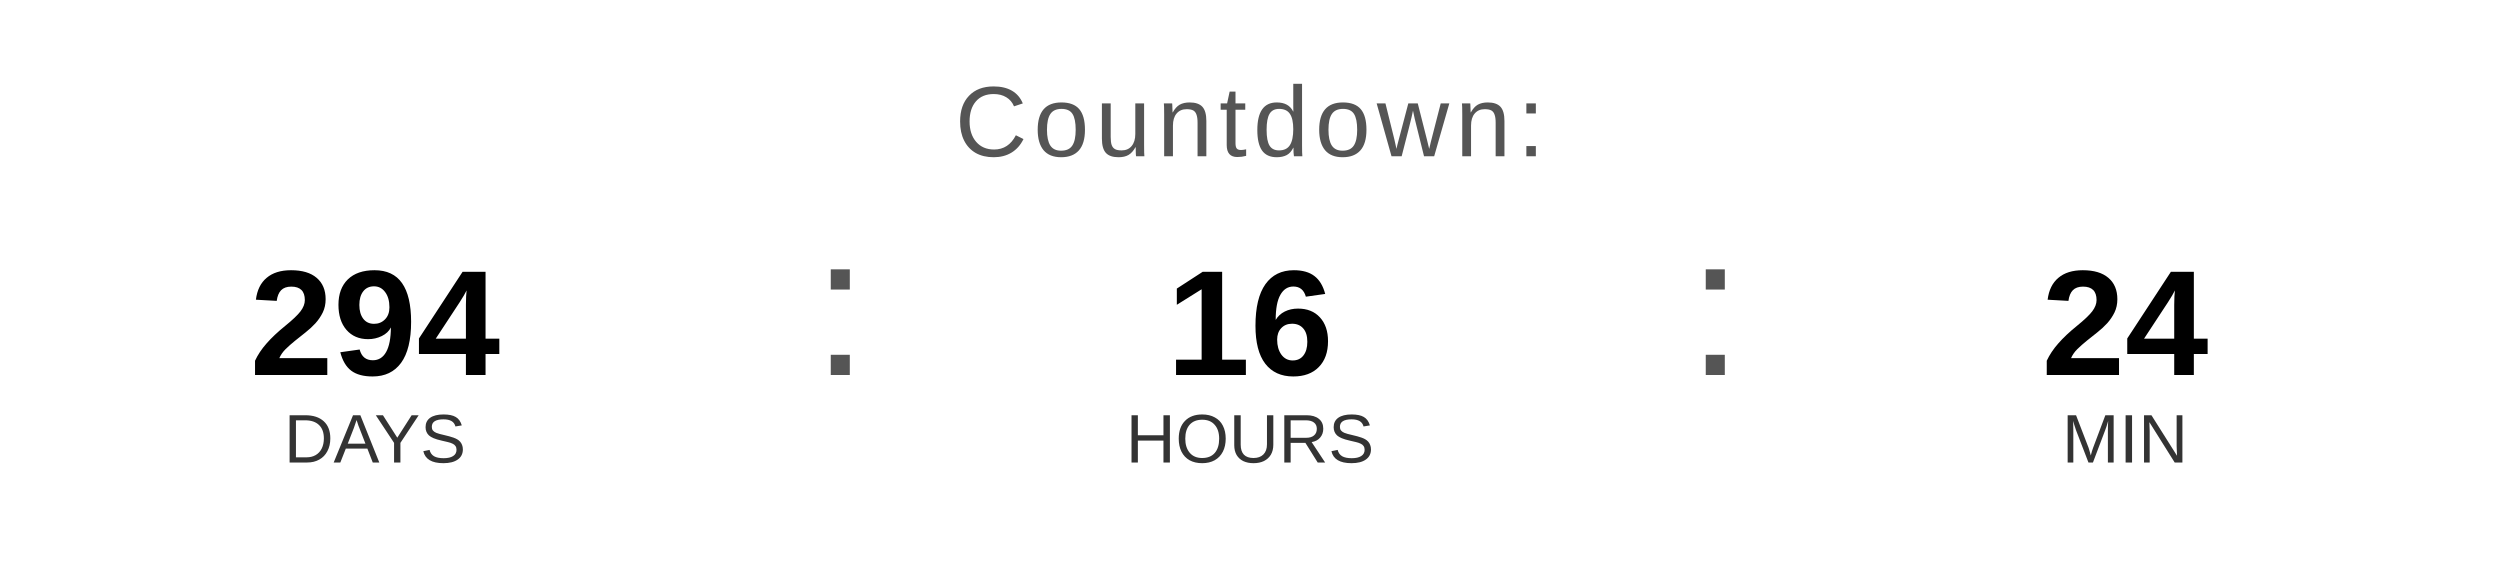
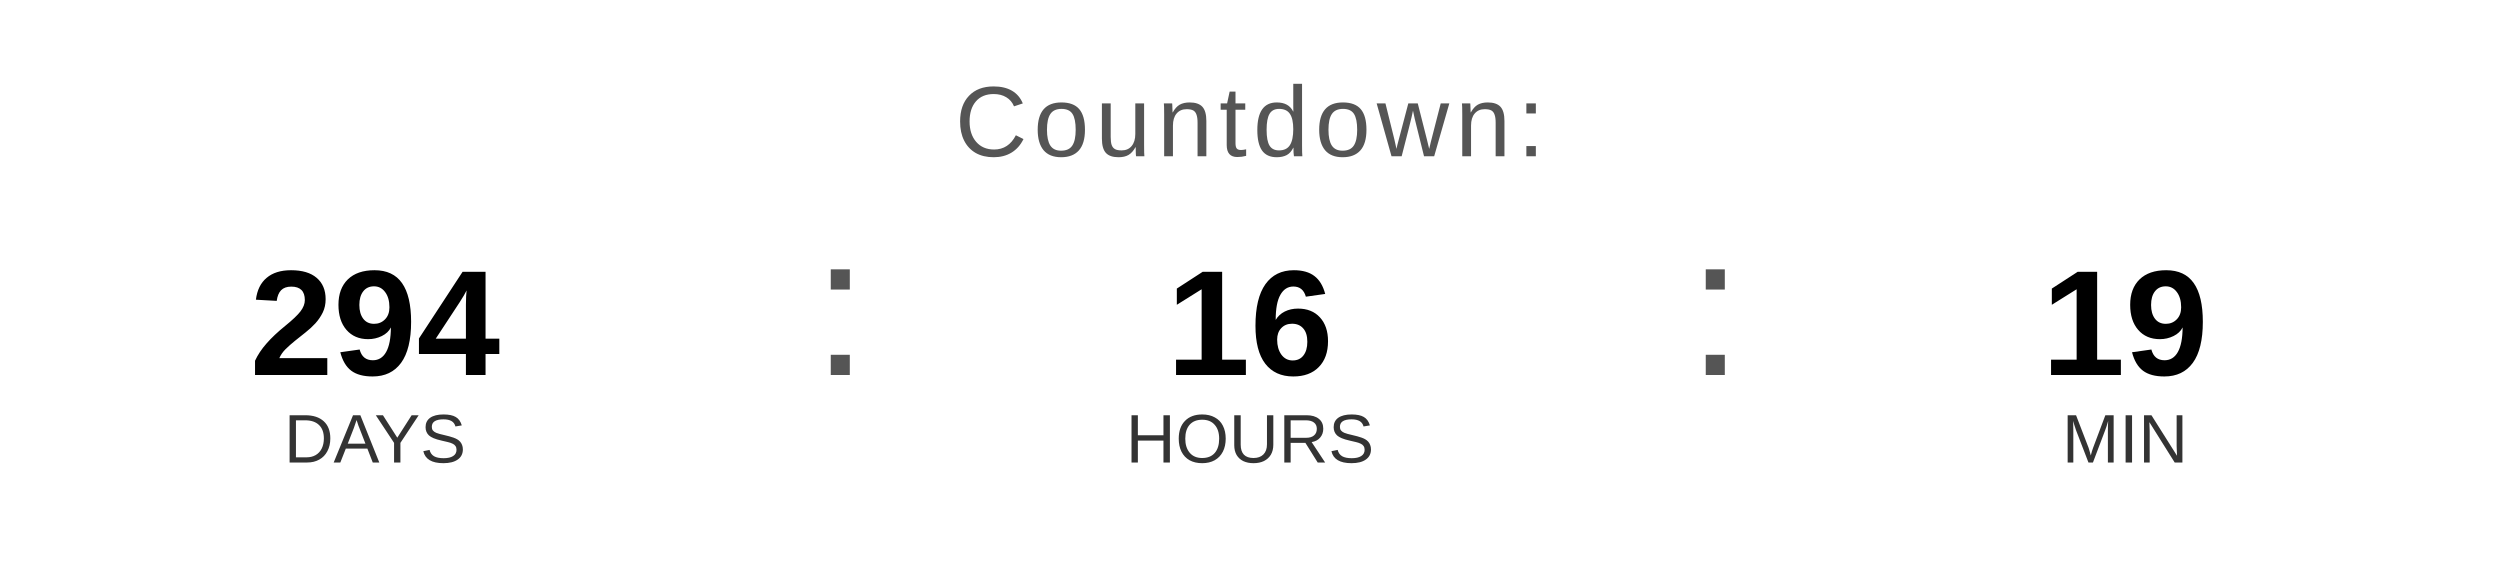
<svg xmlns="http://www.w3.org/2000/svg" width="400" height="90" viewBox="0 0 400 90">
  <text x="200" y="25" font-family="Arial, Helvetica, sans-serif" font-size="16" fill="#555555" text-anchor="middle" letter-spacing="1">
    Countdown:
  </text>
  <text x="60" y="60" font-family="Arial, Helvetica, sans-serif" font-size="24" font-weight="bold" fill="#000000" text-anchor="middle">294</text>
  <text x="60" y="74" font-family="Arial, Helvetica, sans-serif" font-size="11" fill="#333333" text-anchor="middle">DAYS</text>
  <text x="130" y="60" font-family="Arial, sans-serif" font-size="32" fill="#555555">:</text>
  <text x="200" y="60" font-family="Arial, Helvetica, sans-serif" font-size="24" font-weight="bold" fill="#000000" text-anchor="middle">16</text>
  <text x="200" y="74" font-family="Arial, Helvetica, sans-serif" font-size="11" fill="#333333" text-anchor="middle">HOURS</text>
  <text x="270" y="60" font-family="Arial, sans-serif" font-size="32" fill="#555555">:</text>
-   <text x="340" y="60" font-family="Arial, Helvetica, sans-serif" font-size="24" font-weight="bold" fill="#000000" text-anchor="middle">24</text>
+   <text x="340" y="60" font-family="Arial, Helvetica, sans-serif" font-size="24" font-weight="bold" fill="#000000" text-anchor="middle">19</text>
  <text x="340" y="74" font-family="Arial, Helvetica, sans-serif" font-size="11" fill="#333333" text-anchor="middle">MIN</text>
</svg>
